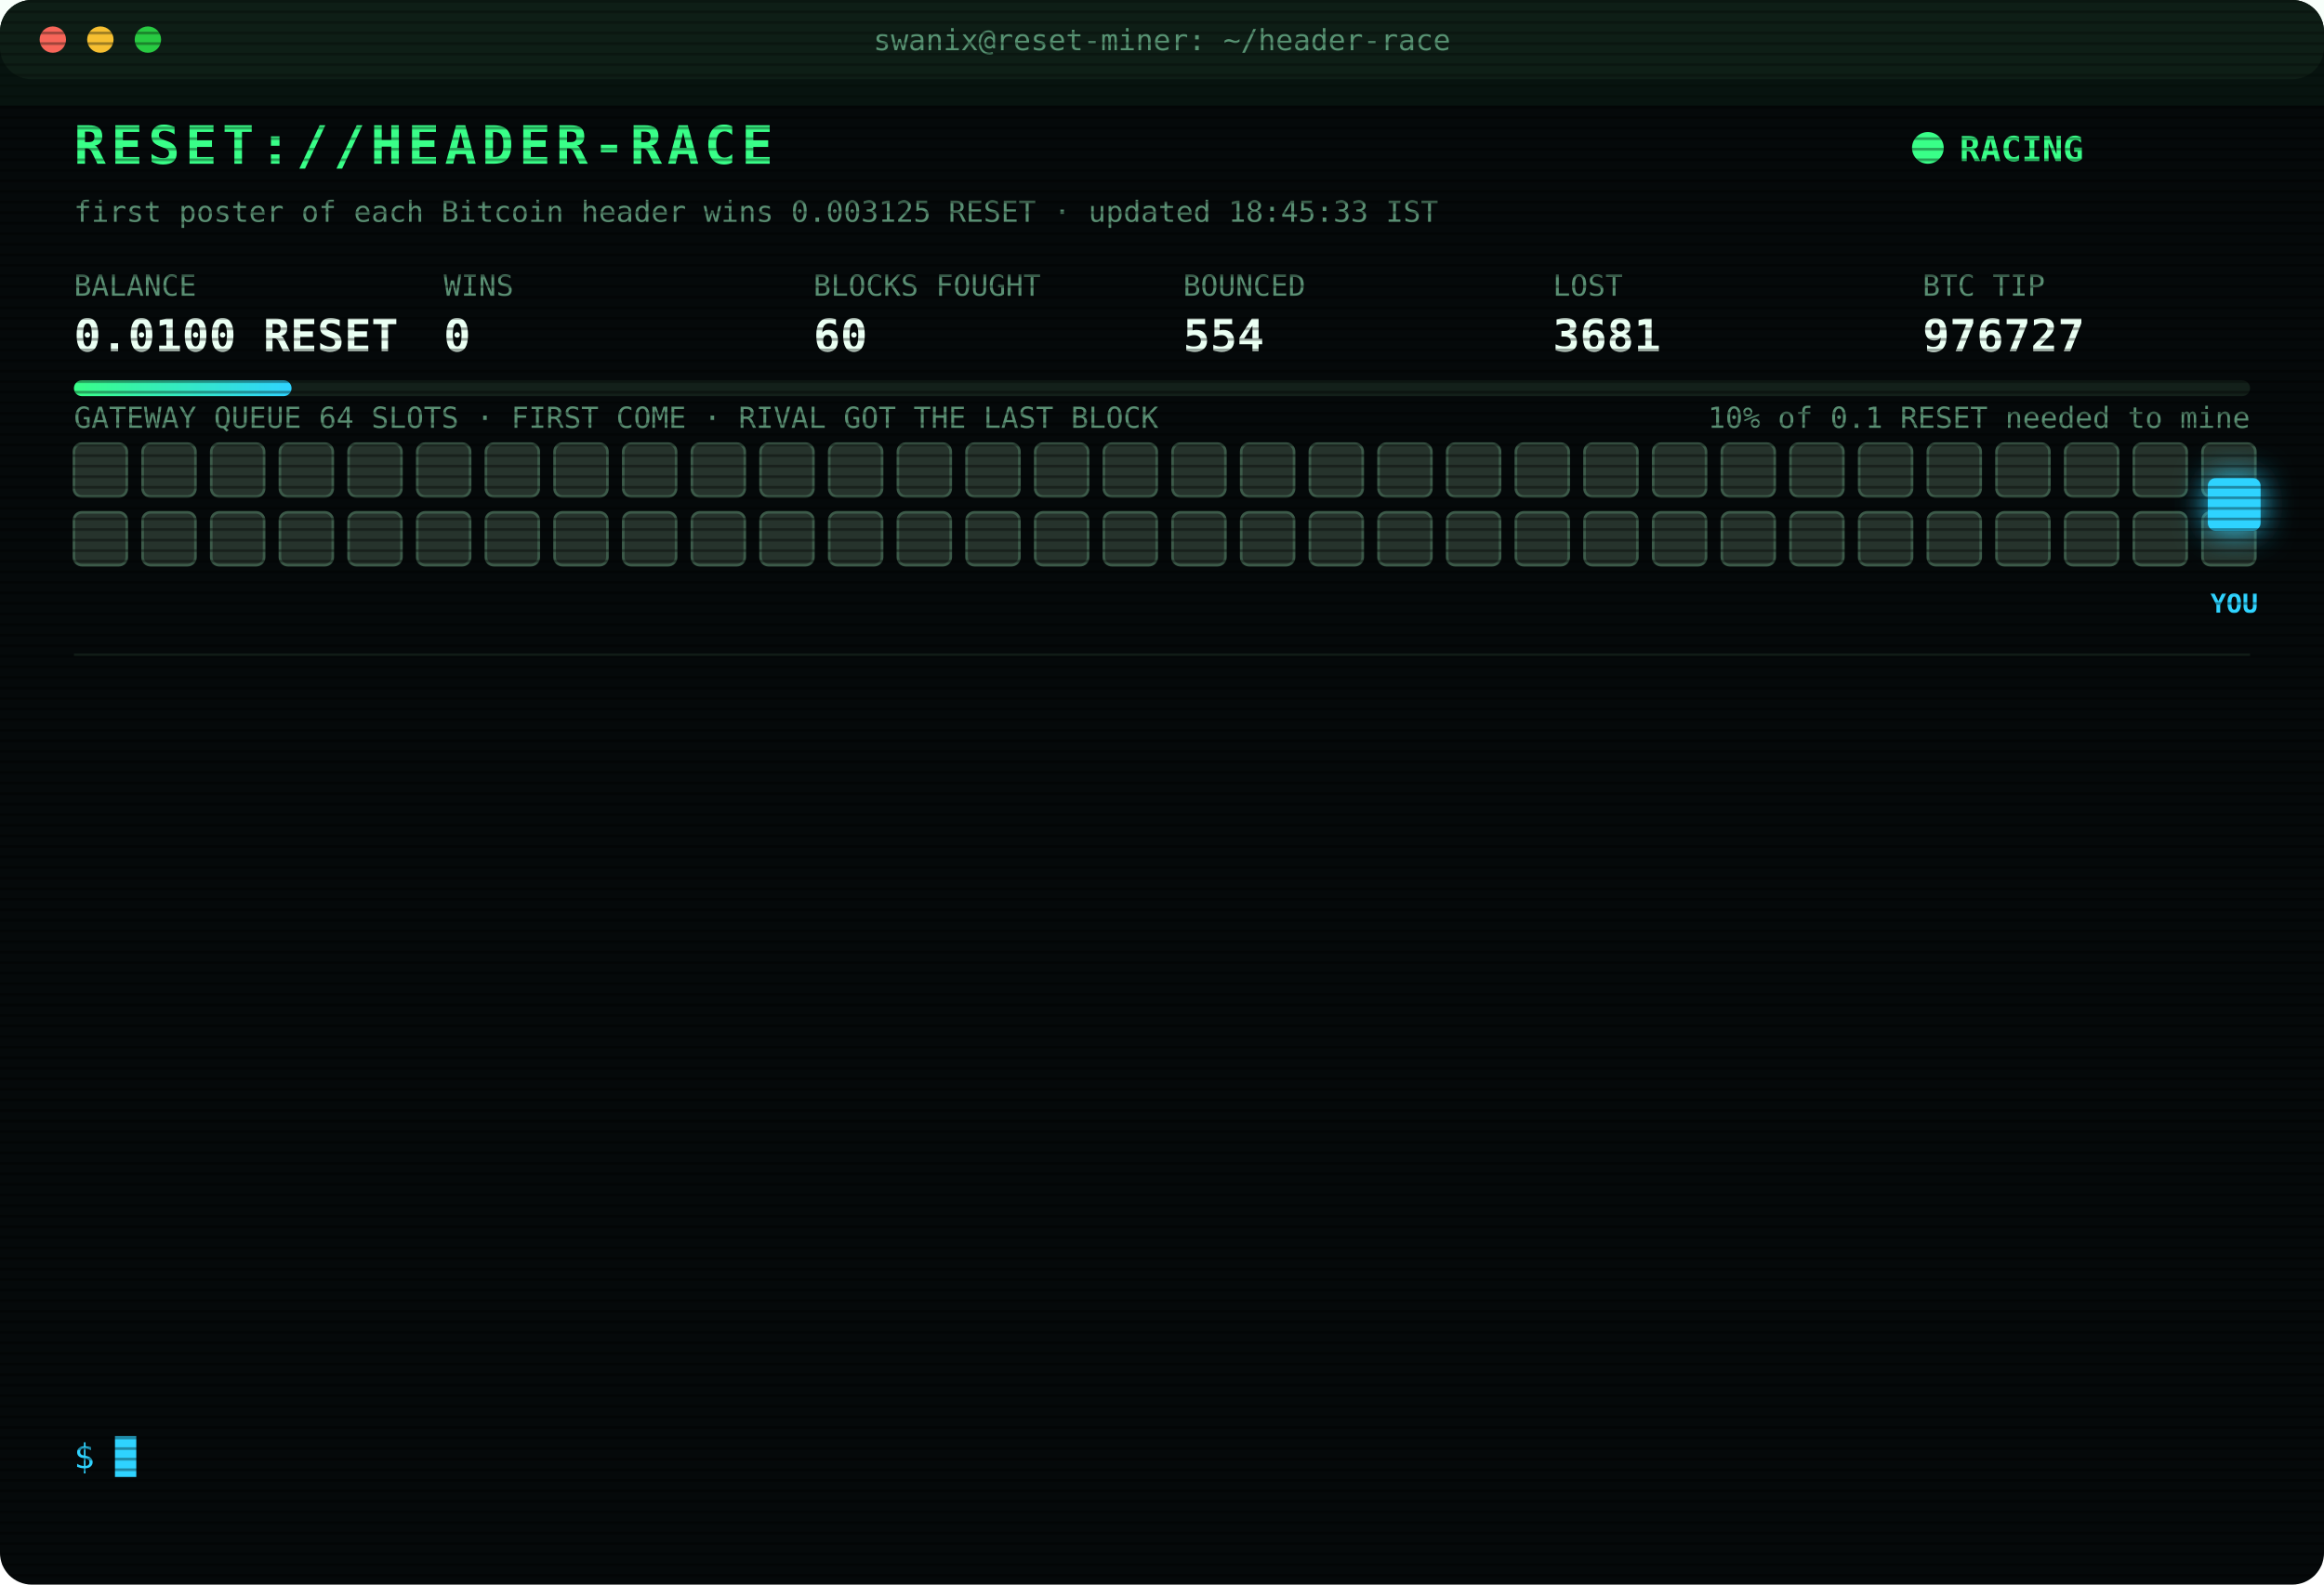
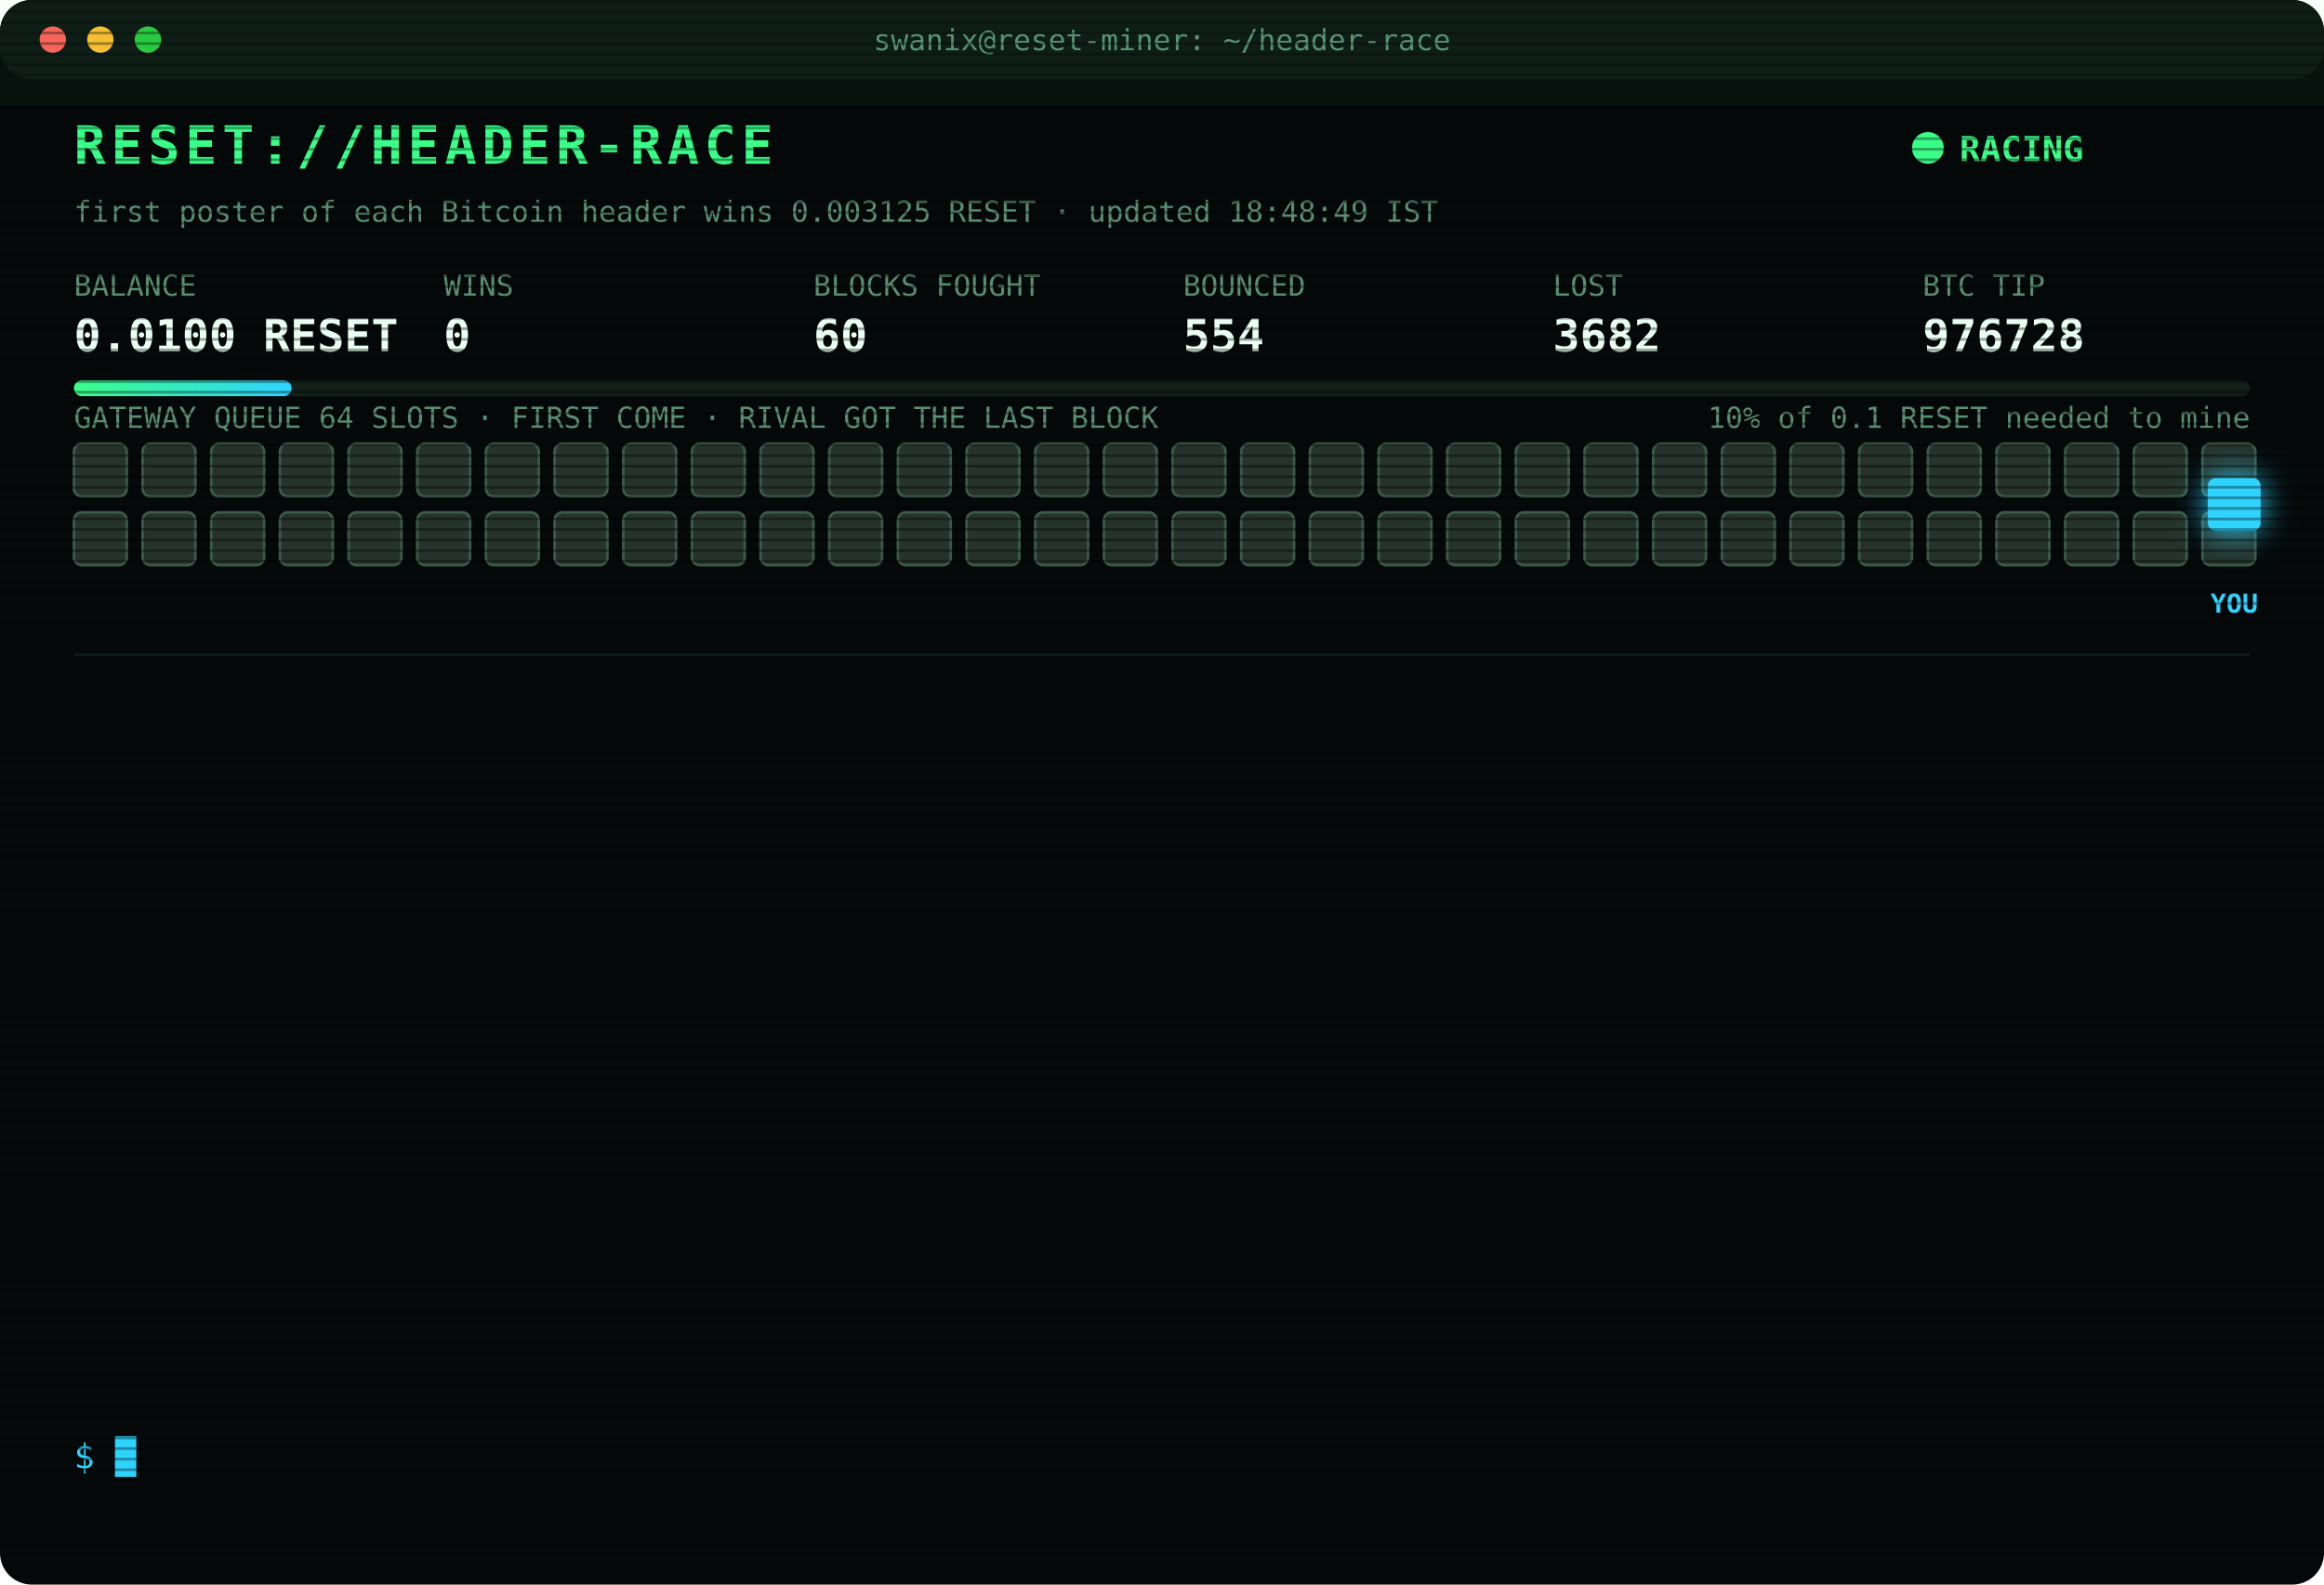
<svg xmlns="http://www.w3.org/2000/svg" width="880" height="600" viewBox="0 0 880 600" font-family="ui-monospace,SFMono-Regular,Menlo,Consolas,monospace">
  <style>
text{font-size:13px;fill:#7CFFB2}
.title{font-size:20px;font-weight:700;fill:#39FF88;letter-spacing:2px;animation:glitch 3s infinite steps(1)}
.sub{fill:#2fd3ff}.k{fill:#5a8f73;font-size:11px}.v{font-size:17px;font-weight:700;fill:#eafff3}
.ts{fill:#3f6b56}.boot{fill:#2fd3ff}.dim{fill:#5a8f73}.bad{fill:#ff4d6d}.warn{fill:#ffd23f}.mag{fill:#ff5cf0}.win{fill:#39FF88;font-weight:700}
.tag{font-size:10px;fill:#2fd3ff;font-weight:700}
.rival{fill:#26332c;stroke:#3c5a49;animation:jam 1.2s infinite alternate}
.idle{fill:#141c18;stroke:#22302a;animation:breathe 4s infinite}
.me{fill:#2fd3ff;filter:drop-shadow(0 0 6px #2fd3ff)}
.hover{animation:nudge 1.1s infinite ease-in-out}.bounce{animation:kick 1.4s infinite}
.ln{opacity:0;animation:in .4s forwards}
.cur{animation:blink 1s infinite steps(1)}
.scan{animation:scan 6s infinite linear}
.led{animation:blink 1.4s infinite}
@keyframes in{from{opacity:0;transform:translateX(-6px)}to{opacity:1;transform:none}}
@keyframes blink{50%{opacity:0}}
@keyframes jam{to{fill:#33463b}}
@keyframes breathe{50%{opacity:.4}}
@keyframes nudge{50%{transform:translateX(-10px)}}
@keyframes kick{0%,100%{transform:none}30%{transform:translateX(-14px)}55%{transform:translateX(10px) translateY(-6px)}}
@keyframes glitch{0%,92%{transform:none}93%{transform:translateX(2px);fill:#ff4d6d}95%{transform:translateX(-2px);fill:#2fd3ff}97%{transform:none}}
@keyframes scan{from{transform:translateY(-40px)}to{transform:translateY(600px)}}
</style>
  <defs>
    <pattern id="sl" width="4" height="4" patternUnits="userSpaceOnUse">
      <rect width="4" height="1" fill="#000" opacity=".35" />
    </pattern>
    <linearGradient id="bar">
      <stop offset="0" stop-color="#39FF88" />
      <stop offset="1" stop-color="#2fd3ff" />
    </linearGradient>
  </defs>
  <rect width="880" height="600" rx="12" fill="#05090a" />
  <rect width="880" height="30" rx="12" fill="#0d1512" />
  <circle cx="20" cy="15" r="5" fill="#ff5f57" />
  <circle cx="38" cy="15" r="5" fill="#febc2e" />
  <circle cx="56" cy="15" r="5" fill="#28c840" />
  <text x="440" y="19" text-anchor="middle" class="k">swanix@reset-miner: ~/header-race</text>
  <text x="28" y="62" class="title">RESET://HEADER-RACE</text>
  <circle class="led" cx="730" cy="56" r="6" fill="#39FF88" />
  <text x="742" y="61" class="win">RACING</text>
-   <text x="28" y="84" class="k">first poster of each Bitcoin header wins 0.003125 RESET · updated 18:45:33 IST</text>
+   <text x="28" y="84" class="k">first poster of each Bitcoin header wins 0.003125 RESET · updated 18:48:49 IST</text>
  <text x="28" y="112" class="k">BALANCE</text>
  <text x="28" y="133" class="v">0.0100 RESET</text>
  <text x="168" y="112" class="k">WINS</text>
  <text x="168" y="133" class="v">0</text>
  <text x="308" y="112" class="k">BLOCKS FOUGHT</text>
  <text x="308" y="133" class="v">60</text>
  <text x="448" y="112" class="k">BOUNCED</text>
  <text x="448" y="133" class="v">554</text>
  <text x="588" y="112" class="k">LOST</text>
-   <text x="588" y="133" class="v">3681</text>
+   <text x="588" y="133" class="v">3682</text>
  <text x="728" y="112" class="k">BTC TIP</text>
-   <text x="728" y="133" class="v">976727</text>
+   <text x="728" y="133" class="v">976728</text>
  <rect x="28" y="144" width="824" height="6" rx="3" fill="#13201a" />
  <rect x="28" y="144" width="82.4" height="6" rx="3" fill="url(#bar)" />
  <text x="852" y="162" text-anchor="end" class="k">10% of 0.1 RESET needed to mine</text>
  <text x="28" y="162" class="k">GATEWAY QUEUE 64 SLOTS · FIRST COME · RIVAL GOT THE LAST BLOCK</text>
  <rect class="rival" x="28" y="168" width="20" height="20" rx="3" style="animation-delay:0.00s" />
  <rect class="rival" x="54" y="168" width="20" height="20" rx="3" style="animation-delay:0.05s" />
  <rect class="rival" x="80" y="168" width="20" height="20" rx="3" style="animation-delay:0.10s" />
  <rect class="rival" x="106" y="168" width="20" height="20" rx="3" style="animation-delay:0.15s" />
  <rect class="rival" x="132" y="168" width="20" height="20" rx="3" style="animation-delay:0.20s" />
  <rect class="rival" x="158" y="168" width="20" height="20" rx="3" style="animation-delay:0.25s" />
  <rect class="rival" x="184" y="168" width="20" height="20" rx="3" style="animation-delay:0.30s" />
  <rect class="rival" x="210" y="168" width="20" height="20" rx="3" style="animation-delay:0.35s" />
  <rect class="rival" x="236" y="168" width="20" height="20" rx="3" style="animation-delay:0.40s" />
  <rect class="rival" x="262" y="168" width="20" height="20" rx="3" style="animation-delay:0.45s" />
  <rect class="rival" x="288" y="168" width="20" height="20" rx="3" style="animation-delay:0.50s" />
  <rect class="rival" x="314" y="168" width="20" height="20" rx="3" style="animation-delay:0.55s" />
  <rect class="rival" x="340" y="168" width="20" height="20" rx="3" style="animation-delay:0.60s" />
  <rect class="rival" x="366" y="168" width="20" height="20" rx="3" style="animation-delay:0.65s" />
  <rect class="rival" x="392" y="168" width="20" height="20" rx="3" style="animation-delay:0.70s" />
  <rect class="rival" x="418" y="168" width="20" height="20" rx="3" style="animation-delay:0.75s" />
  <rect class="rival" x="444" y="168" width="20" height="20" rx="3" style="animation-delay:0.80s" />
  <rect class="rival" x="470" y="168" width="20" height="20" rx="3" style="animation-delay:0.85s" />
  <rect class="rival" x="496" y="168" width="20" height="20" rx="3" style="animation-delay:0.90s" />
  <rect class="rival" x="522" y="168" width="20" height="20" rx="3" style="animation-delay:0.95s" />
  <rect class="rival" x="548" y="168" width="20" height="20" rx="3" style="animation-delay:1.00s" />
  <rect class="rival" x="574" y="168" width="20" height="20" rx="3" style="animation-delay:1.05s" />
  <rect class="rival" x="600" y="168" width="20" height="20" rx="3" style="animation-delay:1.10s" />
  <rect class="rival" x="626" y="168" width="20" height="20" rx="3" style="animation-delay:1.15s" />
  <rect class="rival" x="652" y="168" width="20" height="20" rx="3" style="animation-delay:1.20s" />
  <rect class="rival" x="678" y="168" width="20" height="20" rx="3" style="animation-delay:1.25s" />
  <rect class="rival" x="704" y="168" width="20" height="20" rx="3" style="animation-delay:1.30s" />
  <rect class="rival" x="730" y="168" width="20" height="20" rx="3" style="animation-delay:1.35s" />
  <rect class="rival" x="756" y="168" width="20" height="20" rx="3" style="animation-delay:1.40s" />
  <rect class="rival" x="782" y="168" width="20" height="20" rx="3" style="animation-delay:1.45s" />
  <rect class="rival" x="808" y="168" width="20" height="20" rx="3" style="animation-delay:1.50s" />
  <rect class="rival" x="834" y="168" width="20" height="20" rx="3" style="animation-delay:1.55s" />
  <rect class="rival" x="28" y="194" width="20" height="20" rx="3" style="animation-delay:1.60s" />
  <rect class="rival" x="54" y="194" width="20" height="20" rx="3" style="animation-delay:1.65s" />
  <rect class="rival" x="80" y="194" width="20" height="20" rx="3" style="animation-delay:1.70s" />
  <rect class="rival" x="106" y="194" width="20" height="20" rx="3" style="animation-delay:1.75s" />
  <rect class="rival" x="132" y="194" width="20" height="20" rx="3" style="animation-delay:1.80s" />
  <rect class="rival" x="158" y="194" width="20" height="20" rx="3" style="animation-delay:1.85s" />
  <rect class="rival" x="184" y="194" width="20" height="20" rx="3" style="animation-delay:1.90s" />
  <rect class="rival" x="210" y="194" width="20" height="20" rx="3" style="animation-delay:1.95s" />
  <rect class="rival" x="236" y="194" width="20" height="20" rx="3" style="animation-delay:2.00s" />
  <rect class="rival" x="262" y="194" width="20" height="20" rx="3" style="animation-delay:2.05s" />
  <rect class="rival" x="288" y="194" width="20" height="20" rx="3" style="animation-delay:2.10s" />
  <rect class="rival" x="314" y="194" width="20" height="20" rx="3" style="animation-delay:2.15s" />
  <rect class="rival" x="340" y="194" width="20" height="20" rx="3" style="animation-delay:2.20s" />
  <rect class="rival" x="366" y="194" width="20" height="20" rx="3" style="animation-delay:2.25s" />
  <rect class="rival" x="392" y="194" width="20" height="20" rx="3" style="animation-delay:2.30s" />
  <rect class="rival" x="418" y="194" width="20" height="20" rx="3" style="animation-delay:2.35s" />
  <rect class="rival" x="444" y="194" width="20" height="20" rx="3" style="animation-delay:2.40s" />
  <rect class="rival" x="470" y="194" width="20" height="20" rx="3" style="animation-delay:2.45s" />
  <rect class="rival" x="496" y="194" width="20" height="20" rx="3" style="animation-delay:2.50s" />
  <rect class="rival" x="522" y="194" width="20" height="20" rx="3" style="animation-delay:2.55s" />
  <rect class="rival" x="548" y="194" width="20" height="20" rx="3" style="animation-delay:2.60s" />
  <rect class="rival" x="574" y="194" width="20" height="20" rx="3" style="animation-delay:2.65s" />
  <rect class="rival" x="600" y="194" width="20" height="20" rx="3" style="animation-delay:2.70s" />
  <rect class="rival" x="626" y="194" width="20" height="20" rx="3" style="animation-delay:2.75s" />
  <rect class="rival" x="652" y="194" width="20" height="20" rx="3" style="animation-delay:2.80s" />
  <rect class="rival" x="678" y="194" width="20" height="20" rx="3" style="animation-delay:2.85s" />
  <rect class="rival" x="704" y="194" width="20" height="20" rx="3" style="animation-delay:2.90s" />
  <rect class="rival" x="730" y="194" width="20" height="20" rx="3" style="animation-delay:2.95s" />
  <rect class="rival" x="756" y="194" width="20" height="20" rx="3" style="animation-delay:3.00s" />
  <rect class="rival" x="782" y="194" width="20" height="20" rx="3" style="animation-delay:3.05s" />
  <rect class="rival" x="808" y="194" width="20" height="20" rx="3" style="animation-delay:3.10s" />
  <rect class="rival" x="834" y="194" width="20" height="20" rx="3" style="animation-delay:3.15s" />
  <g class="hover">
    <rect class="me" x="836" y="181" width="20" height="20" rx="3" />
    <text class="tag" x="846" y="232" text-anchor="middle">YOU</text>
  </g>
  <line x1="28" x2="852" y1="248" y2="248" stroke="#13201a" />
  <g class="ln" style="animation-delay:0.40s">
-     <text x="28" y="270" class="ts">14:36:29</text>
-     <text x="104" y="270" class="bad">[LOST] #976714 taken by a rival miner</text>
+     <text x="28" y="270" class="ts">14:38:46</text>
+     <text x="104" y="270" class="bad">[LOST] #976715 taken by a rival miner</text>
  </g>
  <g class="ln" style="animation-delay:0.65s">
-     <text x="28" y="292" class="ts">14:38:46</text>
-     <text x="104" y="292" class="bad">[LOST] #976715 taken by a rival miner</text>
+     <text x="28" y="292" class="ts">14:43:25</text>
+     <text x="104" y="292" class="bad">[LOST] #976716 taken by a rival miner</text>
  </g>
  <g class="ln" style="animation-delay:0.90s">
-     <text x="28" y="314" class="ts">14:43:25</text>
-     <text x="104" y="314" class="bad">[LOST] #976716 taken by a rival miner</text>
+     <text x="28" y="314" class="ts">14:56:19</text>
+     <text x="104" y="314" class="bad">[LOST] #976718 taken by a rival miner</text>
  </g>
  <g class="ln" style="animation-delay:1.15s">
-     <text x="28" y="336" class="ts">14:56:19</text>
-     <text x="104" y="336" class="bad">[LOST] #976718 taken by a rival miner</text>
+     <text x="28" y="336" class="ts">15:43:25</text>
+     <text x="104" y="336" class="bad">[LOST] #976721 taken by a rival miner</text>
  </g>
  <g class="ln" style="animation-delay:1.40s">
-     <text x="28" y="358" class="ts">15:43:25</text>
-     <text x="104" y="358" class="bad">[LOST] #976721 taken by a rival miner</text>
+     <text x="28" y="358" class="ts">16:08:24</text>
+     <text x="104" y="358" class="bad">[LOST] #976722 taken by a rival miner</text>
  </g>
  <g class="ln" style="animation-delay:1.65s">
-     <text x="28" y="380" class="ts">16:08:24</text>
-     <text x="104" y="380" class="bad">[LOST] #976722 taken by a rival miner</text>
+     <text x="28" y="380" class="ts">16:09:59</text>
+     <text x="104" y="380" class="bad">[LOST] #976723 taken by a rival miner</text>
  </g>
  <g class="ln" style="animation-delay:1.90s">
-     <text x="28" y="402" class="ts">16:09:59</text>
-     <text x="104" y="402" class="bad">[LOST] #976723 taken by a rival miner</text>
+     <text x="28" y="402" class="ts">16:17:23</text>
+     <text x="104" y="402" class="bad">[LOST] #976724 taken by a rival miner</text>
  </g>
  <g class="ln" style="animation-delay:2.15s">
-     <text x="28" y="424" class="ts">16:17:23</text>
-     <text x="104" y="424" class="bad">[LOST] #976724 taken by a rival miner</text>
+     <text x="28" y="424" class="ts">16:40:50</text>
+     <text x="104" y="424" class="dim">[STINT END] calls 770 · wins 0</text>
  </g>
  <g class="ln" style="animation-delay:2.40s">
-     <text x="28" y="446" class="ts">16:40:50</text>
-     <text x="104" y="446" class="dim">[STINT END] calls 770 · wins 0</text>
+     <text x="28" y="446" class="ts">16:45:40</text>
+     <text x="104" y="446" class="boot">[BOOT] racer v3 online · 3 feeds · stint 340m</text>
  </g>
  <g class="ln" style="animation-delay:2.65s">
-     <text x="28" y="468" class="ts">16:45:40</text>
-     <text x="104" y="468" class="boot">[BOOT] racer v3 online · 3 feeds · stint 340m</text>
+     <text x="28" y="468" class="ts">17:34:43</text>
+     <text x="104" y="468" class="bad">[LOST] #976725 taken by a rival miner</text>
  </g>
  <g class="ln" style="animation-delay:2.90s">
-     <text x="28" y="490" class="ts">17:34:43</text>
-     <text x="104" y="490" class="bad">[LOST] #976725 taken by a rival miner</text>
+     <text x="28" y="490" class="ts">17:45:06</text>
+     <text x="104" y="490" class="bad">[LOST] #976726 taken by a rival miner</text>
  </g>
  <g class="ln" style="animation-delay:3.15s">
-     <text x="28" y="512" class="ts">17:45:06</text>
-     <text x="104" y="512" class="bad">[LOST] #976726 taken by a rival miner</text>
+     <text x="28" y="512" class="ts">18:29:50</text>
+     <text x="104" y="512" class="bad">[LOST] #976727 taken by a rival miner</text>
  </g>
  <g class="ln" style="animation-delay:3.40s">
-     <text x="28" y="534" class="ts">18:29:50</text>
-     <text x="104" y="534" class="bad">[LOST] #976727 taken by a rival miner</text>
+     <text x="28" y="534" class="ts">18:48:49</text>
+     <text x="104" y="534" class="bad">[LOST] #976728 taken by a rival miner</text>
  </g>
  <text x="28" y="556" class="sub">$ <tspan class="cur">█</tspan>
  </text>
  <rect width="880" height="600" rx="12" fill="url(#sl)" pointer-events="none" />
  <rect class="scan" width="880" height="40" fill="#39FF88" opacity=".04" />
</svg>
